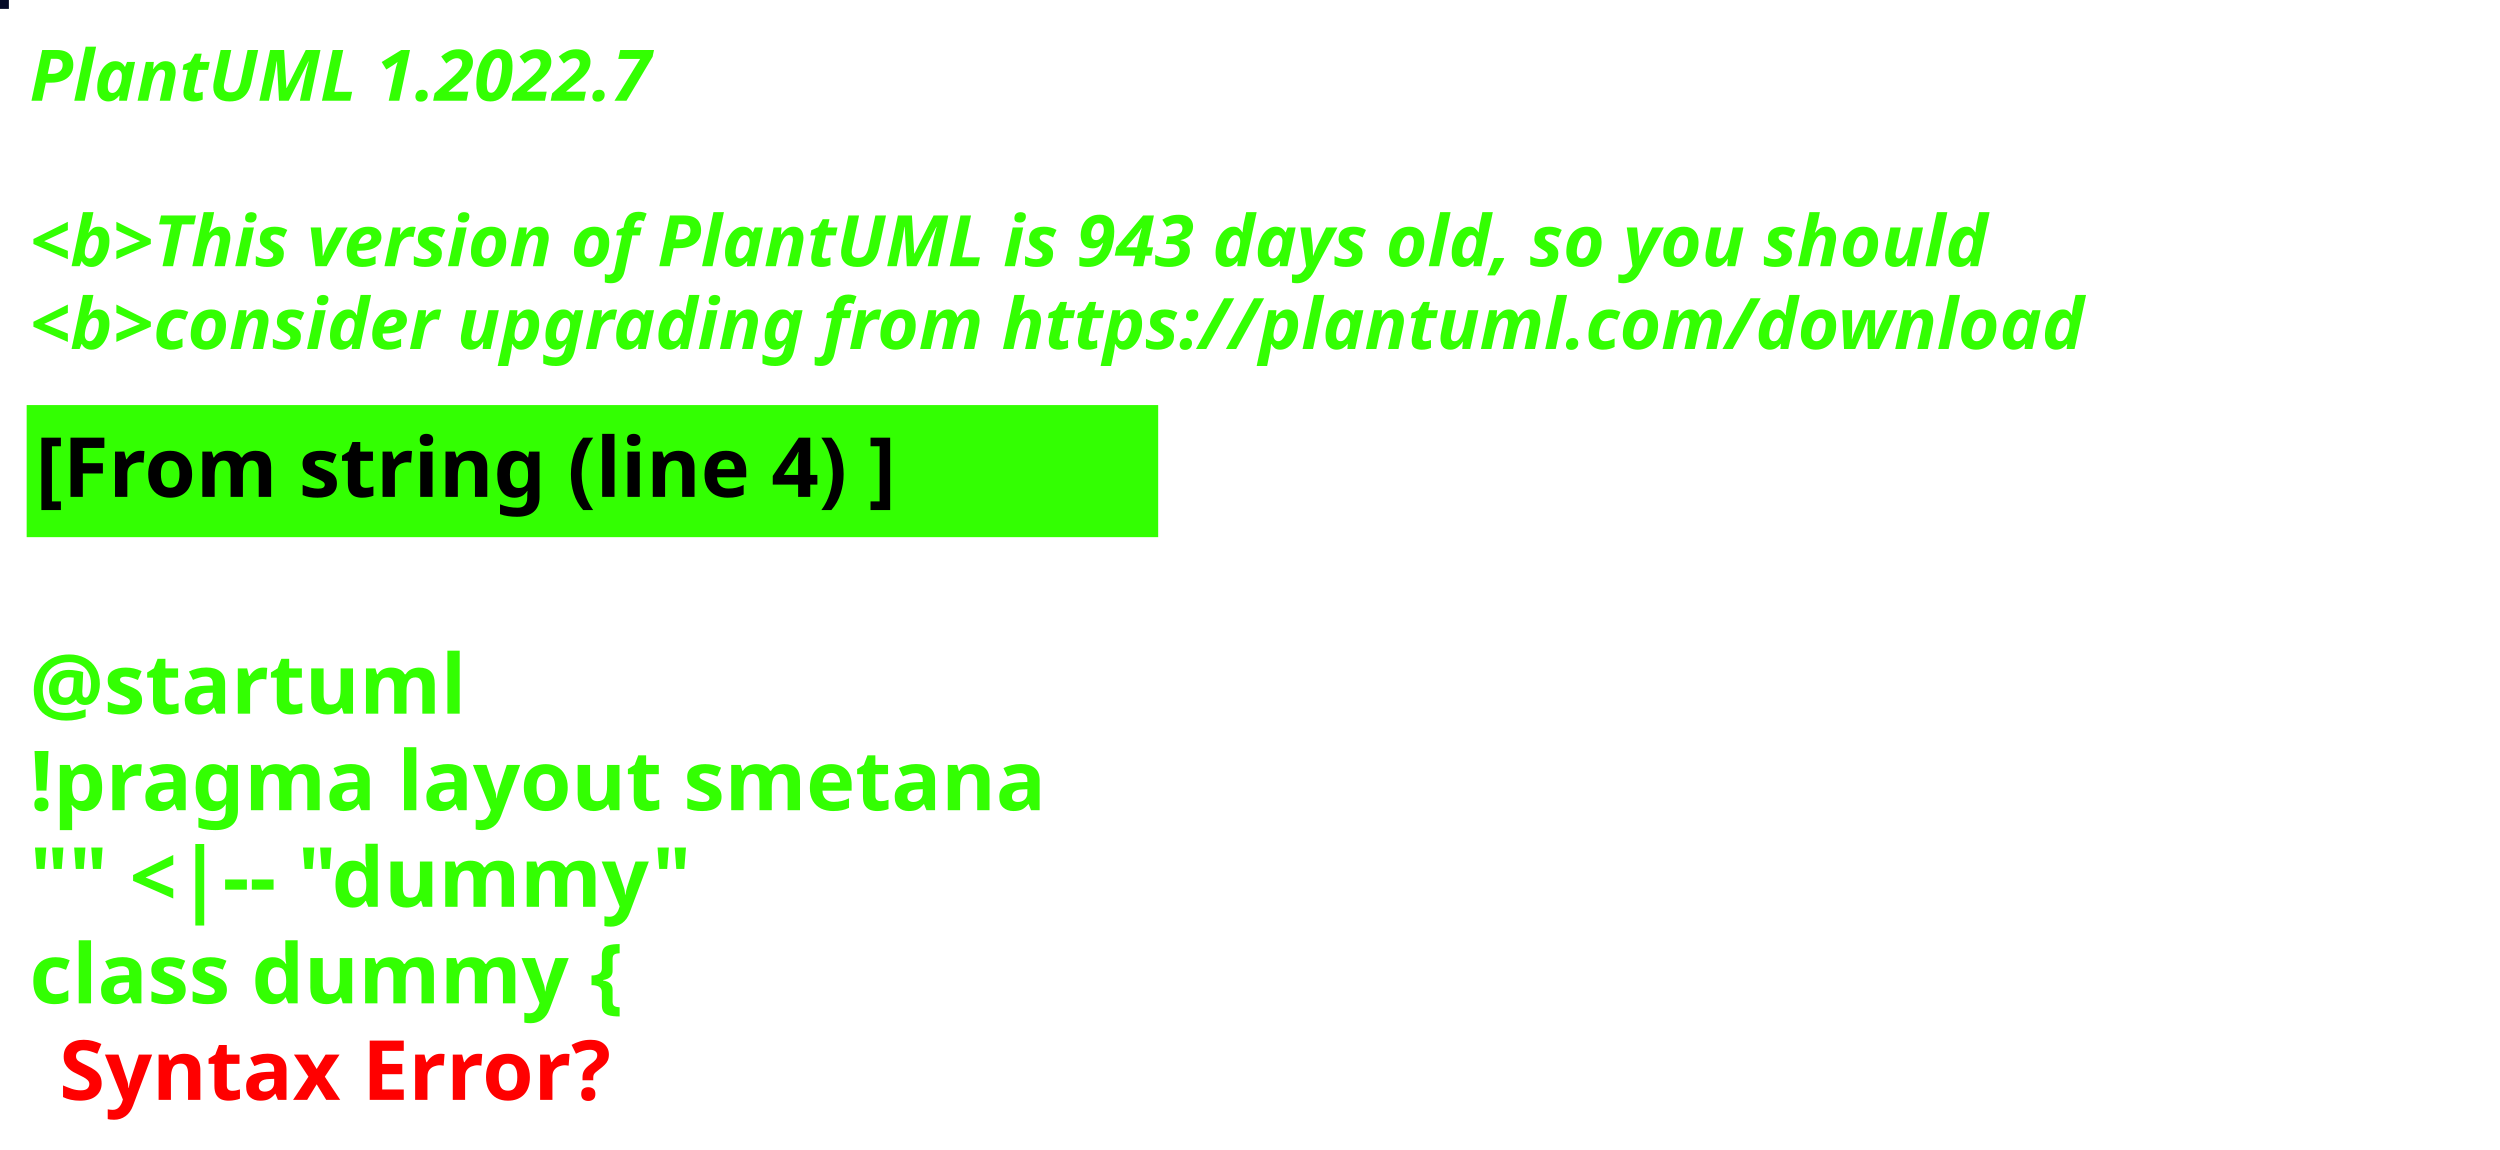
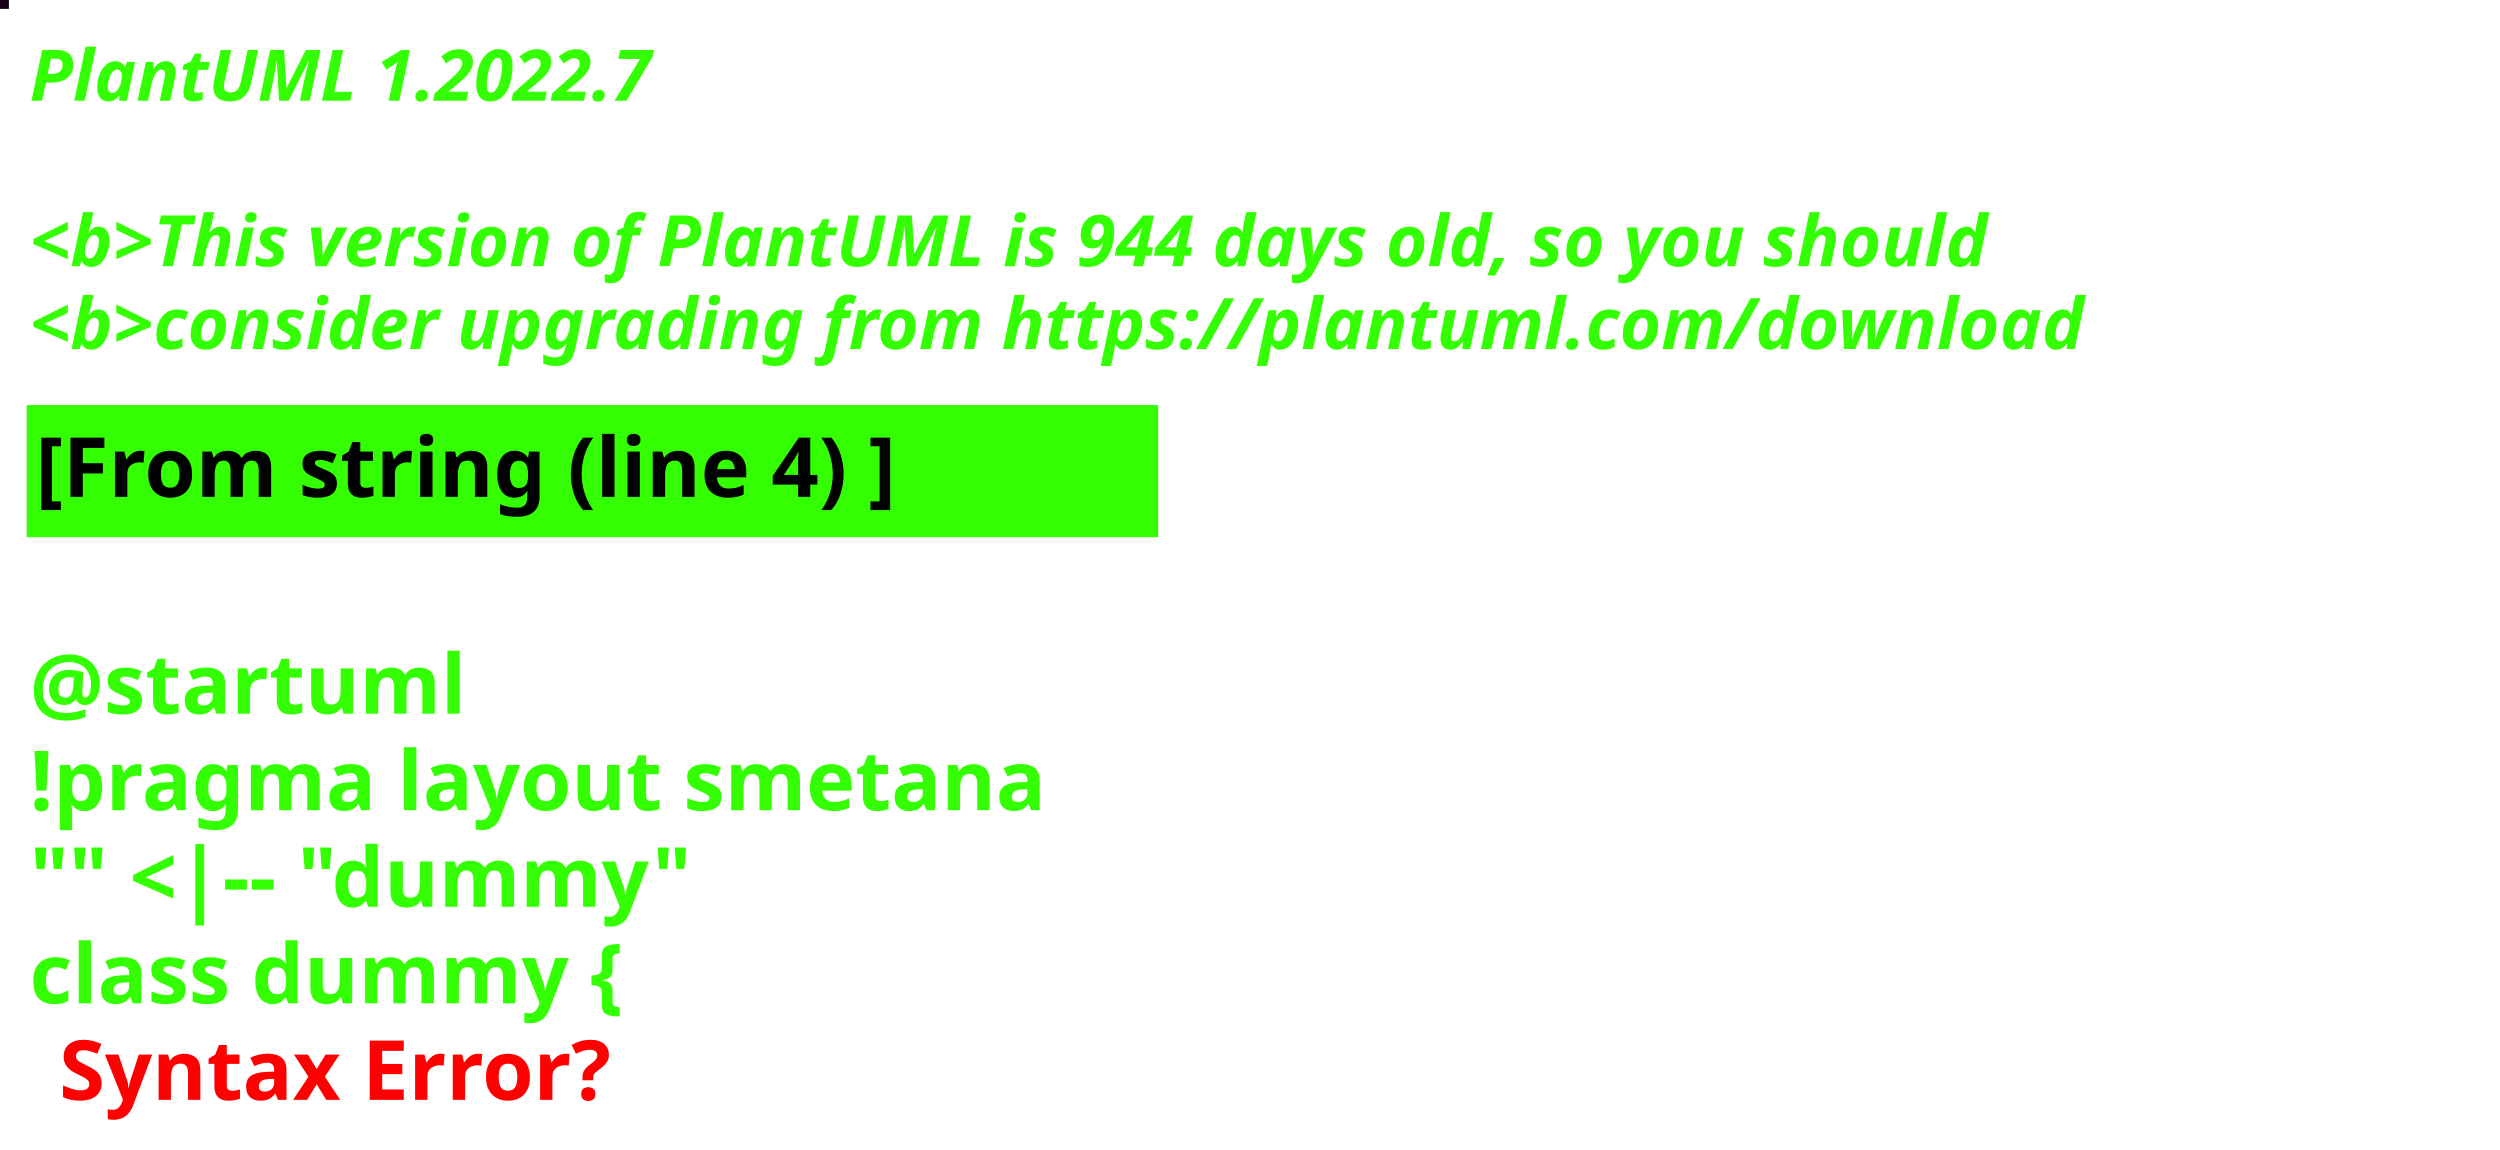
<svg xmlns="http://www.w3.org/2000/svg" contentStyleType="text/css" height="194px" preserveAspectRatio="none" style="width:422px;height:194px;background:#000000;" version="1.1" viewBox="0 0 422 194" width="422px" zoomAndPan="magnify">
  <defs />
  <g>
-     <rect fill="#040A27" height="1" style="stroke:#040A27;stroke-width:1.0;" width="1" x="0" y="0" />
+     <rect fill="#180116" height="1" style="stroke:#180116;stroke-width:1.0;" width="1" x="0" y="0" />
    <text fill="#33FF02" font-family="sans-serif" font-size="12" font-style="italic" font-weight="bold" lengthAdjust="spacing" textLength="127" x="5" y="17">PlantUML 1.2022.7</text>
    <text fill="#33FF02" font-family="sans-serif" font-size="12" font-style="italic" font-weight="bold" lengthAdjust="spacing" textLength="4" x="5" y="30.969"> </text>
-     <text fill="#33FF02" font-family="sans-serif" font-size="12" font-style="italic" font-weight="bold" lengthAdjust="spacing" textLength="399" x="5" y="44.938">&lt;b&gt;This version of PlantUML is 943 days old, so you should</text>
+     <text fill="#33FF02" font-family="sans-serif" font-size="12" font-style="italic" font-weight="bold" lengthAdjust="spacing" textLength="399" x="5" y="44.938">&lt;b&gt;This version of PlantUML is 944 days old, so you should</text>
    <text fill="#33FF02" font-family="sans-serif" font-size="12" font-style="italic" font-weight="bold" lengthAdjust="spacing" textLength="408" x="5" y="58.906">&lt;b&gt;consider upgrading from https://plantuml.com/download</text>
    <rect fill="#33FF02" height="21.297" style="stroke:#33FF02;stroke-width:1.0;" width="190" x="5" y="68.875" />
    <text fill="#000000" font-family="sans-serif" font-size="14" font-weight="bold" lengthAdjust="spacing" textLength="168" x="6" y="83.875">[From string (line 4) ]</text>
    <text fill="#33FF02" font-family="sans-serif" font-size="14" font-weight="bold" lengthAdjust="spacing" textLength="5" x="5" y="104.172"> </text>
    <text fill="#33FF02" font-family="sans-serif" font-size="14" font-weight="bold" lengthAdjust="spacing" textLength="79" x="5" y="120.469">@startuml</text>
    <text fill="#33FF02" font-family="sans-serif" font-size="14" font-weight="bold" lengthAdjust="spacing" textLength="190" x="5" y="136.766">!pragma layout smetana</text>
    <text fill="#33FF02" font-family="sans-serif" font-size="14" font-weight="bold" lengthAdjust="spacing" textLength="124" x="5" y="153.062">"" &lt;|-- "dummy"</text>
    <text fill="#33FF02" font-family="sans-serif" font-size="14" font-weight="bold" lengthAdjust="spacing" text-decoration="wavy underline" textLength="117" x="5" y="169.359">class dummy {</text>
    <text fill="#FF0000" font-family="sans-serif" font-size="14" font-weight="bold" lengthAdjust="spacing" textLength="106" x="10" y="185.656">Syntax Error?</text>
  </g>
</svg>
